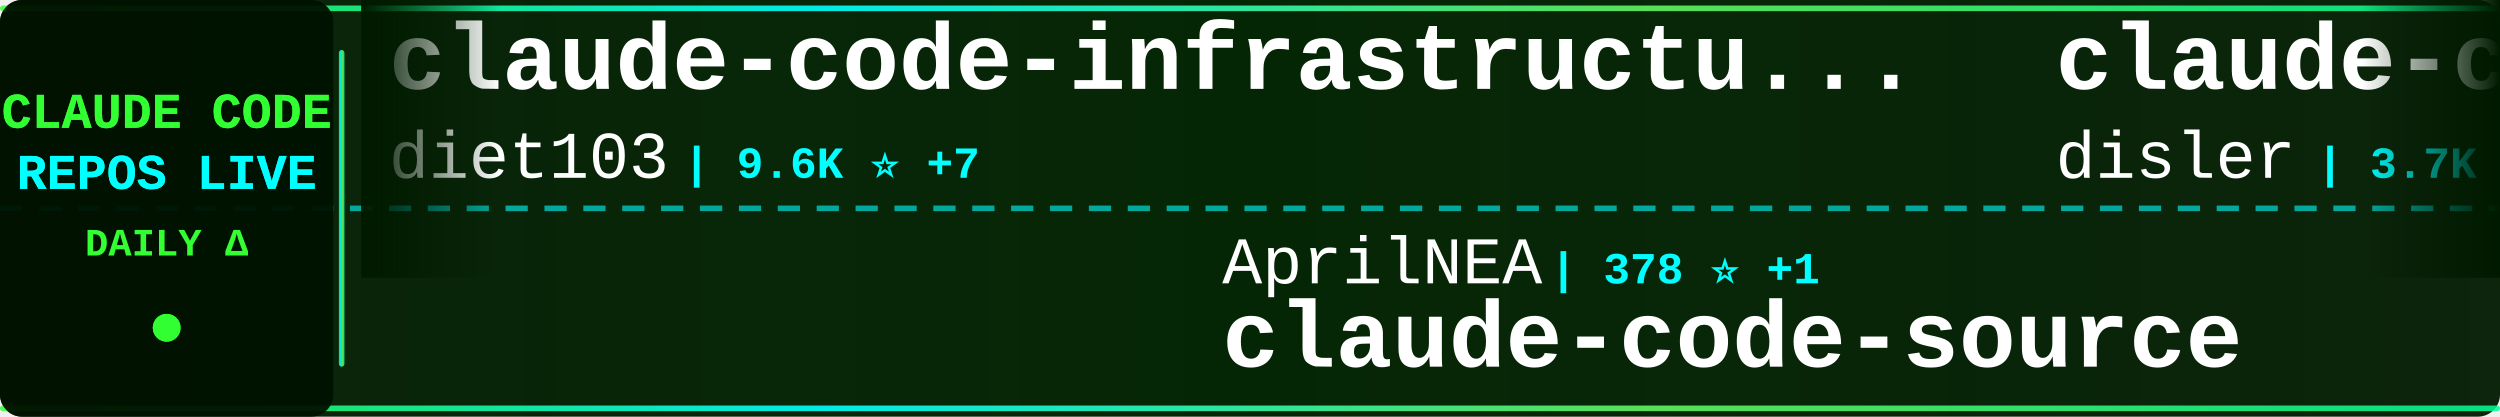
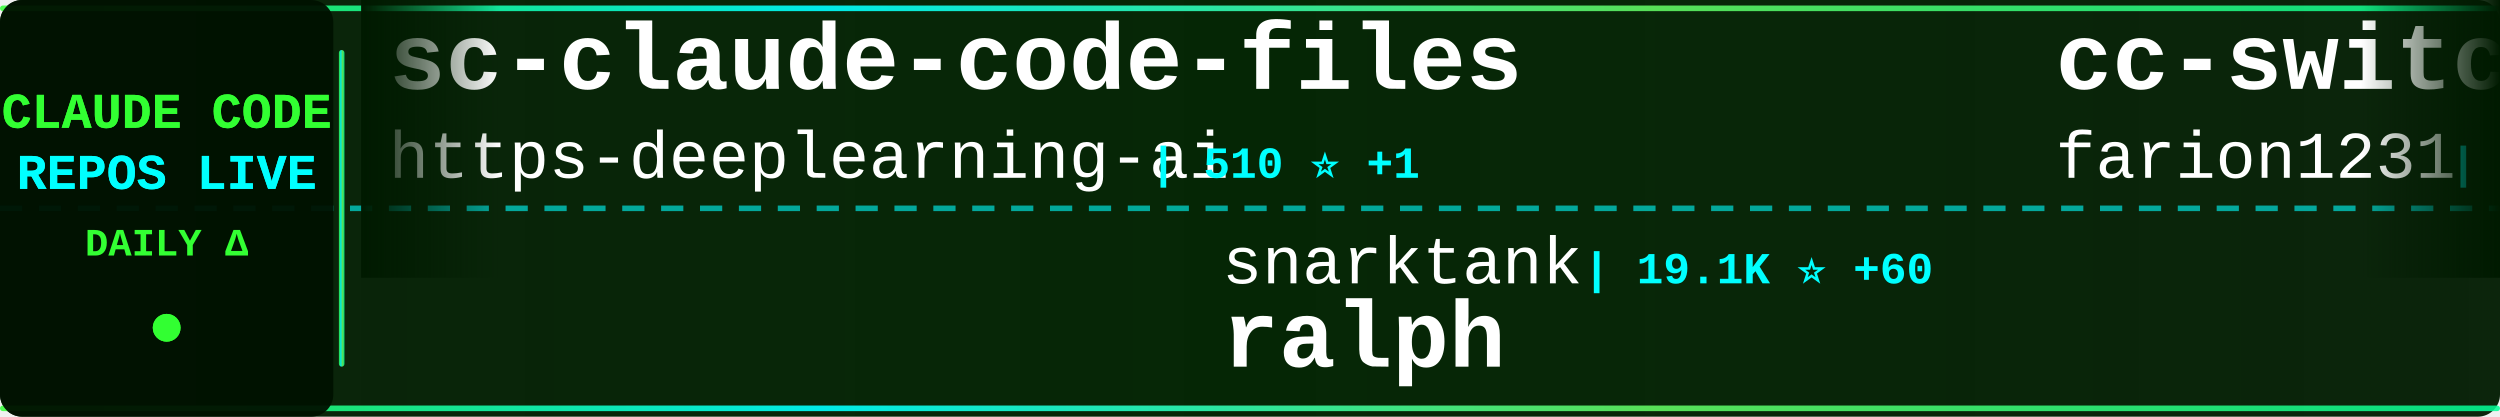
<svg xmlns="http://www.w3.org/2000/svg" width="900" height="150">
  <defs>
    <linearGradient id="tickerBg" x1="0%" y1="0%" x2="100%" y2="0%">
      <stop offset="0%" style="stop-color:#001a00;stop-opacity:0.95" />
      <stop offset="50%" style="stop-color:#002200;stop-opacity:0.98" />
      <stop offset="100%" style="stop-color:#001a00;stop-opacity:0.95" />
    </linearGradient>
    <linearGradient id="borderGrad" x1="0%" y1="0%" x2="100%" y2="0%">
      <stop offset="0%" style="stop-color:#33ff33;stop-opacity:0.85">
        <animate attributeName="stop-opacity" values="0.85;1;0.85" dur="2s" repeatCount="indefinite" />
      </stop>
      <stop offset="33%" style="stop-color:#00ffff;stop-opacity:0.9">
        <animate attributeName="stop-opacity" values="0.9;1;0.9" dur="2.2s" repeatCount="indefinite" />
      </stop>
      <stop offset="66%" style="stop-color:#66ff66;stop-opacity:0.85">
        <animate attributeName="stop-opacity" values="0.85;1;0.85" dur="1.8s" repeatCount="indefinite" />
      </stop>
      <stop offset="100%" style="stop-color:#00ff99;stop-opacity:0.85">
        <animate attributeName="stop-opacity" values="0.85;1;0.85" dur="2s" repeatCount="indefinite" />
      </stop>
    </linearGradient>
    <filter id="textGlow">
      <feGaussianBlur stdDeviation="0.1" result="coloredBlur" />
      <feMerge>
        <feMergeNode in="coloredBlur" />
        <feMergeNode in="SourceGraphic" />
      </feMerge>
    </filter>
    <filter id="metricGlow">
      <feGaussianBlur stdDeviation="0.2" result="coloredBlur" />
      <feMerge>
        <feMergeNode in="coloredBlur" />
        <feMergeNode in="SourceGraphic" />
      </feMerge>
    </filter>
    <linearGradient id="leftFade" x1="0%" y1="0%" x2="100%" y2="0%">
      <stop offset="0%" style="stop-color:#001a00;stop-opacity:1" />
      <stop offset="100%" style="stop-color:#001a00;stop-opacity:0" />
    </linearGradient>
    <linearGradient id="rightFade" x1="0%" y1="0%" x2="100%" y2="0%">
      <stop offset="0%" style="stop-color:#001a00;stop-opacity:0" />
      <stop offset="100%" style="stop-color:#001a00;stop-opacity:1" />
    </linearGradient>
  </defs>
  <rect width="900" height="150" fill="url(#tickerBg)" rx="8" />
  <rect x="0" y="2" width="900" height="2" fill="url(#borderGrad)" rx="1" />
  <rect x="0" y="146" width="900" height="2" fill="url(#borderGrad)" rx="1" />
  <line x1="0" y1="75" x2="900" y2="75" stroke="#00ffff" stroke-width="2" stroke-dasharray="8 6" opacity="0.6" />
  <rect x="0" y="0" width="120" height="150" fill="#001100" opacity="0.95" rx="8" />
  <text x="60" y="46" font-family="'Courier New', monospace" font-size="18" font-weight="bold" fill="#33ff33" text-anchor="middle" filter="url(#textGlow)">
    CLAUDE CODE
  </text>
  <text x="60" y="68" font-family="'Courier New', monospace" font-size="18" font-weight="bold" fill="#00ffff" text-anchor="middle" filter="url(#textGlow)">
    REPOS LIVE
  </text>
  <text x="60" y="92" font-family="'Courier New', monospace" font-size="14" font-weight="bold" fill="#33ff33" text-anchor="middle">
    DAILY Δ
  </text>
  <circle cx="60" cy="118" r="5" fill="#33ff33" filter="url(#metricGlow)">
    <animate attributeName="r" values="4;6;4" dur="1.5s" repeatCount="indefinite" />
    <animate attributeName="opacity" values="0.6;1;0.6" dur="1.5s" repeatCount="indefinite" />
  </circle>
  <rect x="122" y="18" width="2" height="114" fill="url(#borderGrad)" rx="1" />
  <clipPath id="tickerClip">
    <rect x="130" y="0" width="770" height="150" />
  </clipPath>
  <g clip-path="url(#tickerClip)">
    <g id="tickerItems">
      <animateTransform attributeName="transform" attributeType="XML" type="translate" from="0 0" to="-3000 0" dur="54s" repeatCount="indefinite" />
      <g transform="translate(0, 0)">
-         <text x="140" y="32" font-family="'Courier New', monospace" font-size="34" font-weight="bold" fill="#ffffff">claude-code-infrastructu...</text>
-         <text x="140" y="64" font-family="'Courier New', monospace" font-size="24" font-weight="normal" fill="#ffffff" opacity="1.0">diet103</text>
-         <text x="246" y="64" font-family="'Courier New', monospace" font-size="16" font-weight="bold" fill="#00ffff"> | 9.6K ⭐ +7</text>
+         <text x="140" y="32" font-family="'Courier New', monospace" font-size="34" font-weight="bold" fill="#ffffff">sc-claude-code-files</text>
+         <text x="140" y="64" font-family="'Courier New', monospace" font-size="24" font-weight="normal" fill="#ffffff" opacity="1.0">https-deeplearning-ai</text>
+         <text x="414" y="64" font-family="'Courier New', monospace" font-size="16" font-weight="bold" fill="#00ffff"> | 510 ⭐ +1</text>
      </g>
      <g transform="translate(300, 0)">
-         <text x="140" y="102" font-family="'Courier New', monospace" font-size="24" font-weight="normal" fill="#ffffff" opacity="1.0">AprilNEA</text>
-         <text x="258" y="102" font-family="'Courier New', monospace" font-size="16" font-weight="bold" fill="#00ffff"> | 378 ⭐ +1</text>
-         <text x="140" y="132" font-family="'Courier New', monospace" font-size="34" font-weight="bold" fill="#ffffff">claude-code-source</text>
+         <text x="140" y="102" font-family="'Courier New', monospace" font-size="24" font-weight="normal" fill="#ffffff" opacity="1.0">snarktank</text>
+         <text x="270" y="102" font-family="'Courier New', monospace" font-size="16" font-weight="bold" fill="#00ffff"> | 19.1K ⭐ +60</text>
+         <text x="140" y="132" font-family="'Courier New', monospace" font-size="34" font-weight="bold" fill="#ffffff">ralph</text>
      </g>
      <g transform="translate(600, 0)">
-         <text x="140" y="32" font-family="'Courier New', monospace" font-size="34" font-weight="bold" fill="#ffffff">claude-code-hooks-master...</text>
-         <text x="140" y="64" font-family="'Courier New', monospace" font-size="24" font-weight="normal" fill="#ffffff" opacity="1.0">disler</text>
-         <text x="234" y="64" font-family="'Courier New', monospace" font-size="16" font-weight="bold" fill="#00ffff"> | 3.7K ⭐ +5</text>
+         <text x="140" y="32" font-family="'Courier New', monospace" font-size="34" font-weight="bold" fill="#ffffff">cc-switch</text>
+         <text x="140" y="64" font-family="'Courier New', monospace" font-size="24" font-weight="normal" fill="#ffffff" opacity="1.0">farion1231</text>
+         <text x="282" y="64" font-family="'Courier New', monospace" font-size="16" font-weight="bold" fill="#00ffff"> | 70.9K ⭐ +1.0K</text>
      </g>
      <g transform="translate(900, 0)">
-         <text x="140" y="102" font-family="'Courier New', monospace" font-size="24" font-weight="normal" fill="#ffffff" opacity="1.0">andrew-kramer-inno</text>
-         <text x="378" y="102" font-family="'Courier New', monospace" font-size="16" font-weight="bold" fill="#00ffff"> | 588 ⭐</text>
-         <text x="140" y="132" font-family="'Courier New', monospace" font-size="34" font-weight="bold" fill="#ffffff">claude-code-source-build</text>
+         <text x="140" y="102" font-family="'Courier New', monospace" font-size="24" font-weight="normal" fill="#ffffff" opacity="1.0">AICoderTudou</text>
+         <text x="306" y="102" font-family="'Courier New', monospace" font-size="16" font-weight="bold" fill="#00ffff"> | 501 ⭐</text>
+         <text x="140" y="132" font-family="'Courier New', monospace" font-size="34" font-weight="bold" fill="#ffffff">claude-code-tudou</text>
      </g>
      <g transform="translate(1200, 0)">
-         <text x="140" y="32" font-family="'Courier New', monospace" font-size="34" font-weight="bold" fill="#ffffff">claude-coder</text>
-         <text x="140" y="64" font-family="'Courier New', monospace" font-size="24" font-weight="normal" fill="#ffffff" opacity="1.0">kodu-ai</text>
-         <text x="246" y="64" font-family="'Courier New', monospace" font-size="16" font-weight="bold" fill="#00ffff"> | 5.3K ⭐ +1</text>
+         <text x="140" y="32" font-family="'Courier New', monospace" font-size="34" font-weight="bold" fill="#ffffff">claude-code-proxy</text>
+         <text x="140" y="64" font-family="'Courier New', monospace" font-size="24" font-weight="normal" fill="#ffffff" opacity="1.0">fuergaosi233</text>
+         <text x="306" y="64" font-family="'Courier New', monospace" font-size="16" font-weight="bold" fill="#00ffff"> | 2.6K ⭐ +6</text>
      </g>
      <g transform="translate(1500, 0)">
-         <text x="140" y="102" font-family="'Courier New', monospace" font-size="24" font-weight="normal" fill="#ffffff" opacity="1.0">ding113</text>
-         <text x="246" y="102" font-family="'Courier New', monospace" font-size="16" font-weight="bold" fill="#00ffff"> | 2.8K ⭐ +16</text>
-         <text x="140" y="132" font-family="'Courier New', monospace" font-size="34" font-weight="bold" fill="#ffffff">claude-code-hub</text>
+         <text x="140" y="102" font-family="'Courier New', monospace" font-size="24" font-weight="normal" fill="#ffffff" opacity="1.0">shareAI-lab</text>
+         <text x="294" y="102" font-family="'Courier New', monospace" font-size="16" font-weight="bold" fill="#00ffff"> | 60.5K ⭐ +242</text>
+         <text x="140" y="132" font-family="'Courier New', monospace" font-size="34" font-weight="bold" fill="#ffffff">learn-claude-code</text>
      </g>
      <g transform="translate(1800, 0)">
-         <text x="140" y="32" font-family="'Courier New', monospace" font-size="34" font-weight="bold" fill="#ffffff">nanoclaw</text>
-         <text x="140" y="64" font-family="'Courier New', monospace" font-size="24" font-weight="normal" fill="#ffffff" opacity="1.0">nanocoai</text>
-         <text x="258" y="64" font-family="'Courier New', monospace" font-size="16" font-weight="bold" fill="#00ffff"> | 28.9K ⭐ +29</text>
+         <text x="140" y="32" font-family="'Courier New', monospace" font-size="34" font-weight="bold" fill="#ffffff">claude-code-prompts</text>
+         <text x="140" y="64" font-family="'Courier New', monospace" font-size="24" font-weight="normal" fill="#ffffff" opacity="1.0">repowise-dev</text>
+         <text x="306" y="64" font-family="'Courier New', monospace" font-size="16" font-weight="bold" fill="#00ffff"> | 1.0K ⭐ +4</text>
      </g>
      <g transform="translate(2100, 0)">
-         <text x="140" y="102" font-family="'Courier New', monospace" font-size="24" font-weight="normal" fill="#ffffff" opacity="1.0">ChrisWiles</text>
-         <text x="282" y="102" font-family="'Courier New', monospace" font-size="16" font-weight="bold" fill="#00ffff"> | 5.9K ⭐ +4</text>
-         <text x="140" y="132" font-family="'Courier New', monospace" font-size="34" font-weight="bold" fill="#ffffff">claude-code-showcase</text>
+         <text x="140" y="102" font-family="'Courier New', monospace" font-size="24" font-weight="normal" fill="#ffffff" opacity="1.0">LING71671</text>
+         <text x="270" y="102" font-family="'Courier New', monospace" font-size="16" font-weight="bold" fill="#00ffff"> | 830 ⭐ +1</text>
+         <text x="140" y="132" font-family="'Courier New', monospace" font-size="34" font-weight="bold" fill="#ffffff">Open-ClaudeCode</text>
      </g>
      <g transform="translate(2400, 0)">
-         <text x="140" y="32" font-family="'Courier New', monospace" font-size="34" font-weight="bold" fill="#ffffff">skills</text>
-         <text x="140" y="64" font-family="'Courier New', monospace" font-size="24" font-weight="normal" fill="#ffffff" opacity="1.0">anthropics</text>
-         <text x="282" y="64" font-family="'Courier New', monospace" font-size="16" font-weight="bold" fill="#00ffff"> | 134.2K ⭐ +658</text>
+         <text x="140" y="32" font-family="'Courier New', monospace" font-size="34" font-weight="bold" fill="#ffffff">claude-code-webui</text>
+         <text x="140" y="64" font-family="'Courier New', monospace" font-size="24" font-weight="normal" fill="#ffffff" opacity="1.0">sugyan</text>
+         <text x="234" y="64" font-family="'Courier New', monospace" font-size="16" font-weight="bold" fill="#00ffff"> | 1.1K ⭐ +1</text>
      </g>
      <g transform="translate(2700, 0)">
-         <text x="140" y="102" font-family="'Courier New', monospace" font-size="24" font-weight="normal" fill="#ffffff" opacity="1.0">huangserva</text>
-         <text x="282" y="102" font-family="'Courier New', monospace" font-size="16" font-weight="bold" fill="#00ffff"> | 582 ⭐</text>
-         <text x="140" y="132" font-family="'Courier New', monospace" font-size="34" font-weight="bold" fill="#ffffff">claude-code-cli</text>
+         <text x="140" y="102" font-family="'Courier New', monospace" font-size="24" font-weight="normal" fill="#ffffff" opacity="1.0">anthropics</text>
+         <text x="282" y="102" font-family="'Courier New', monospace" font-size="16" font-weight="bold" fill="#00ffff"> | 7.6K ⭐ +20</text>
+         <text x="140" y="132" font-family="'Courier New', monospace" font-size="34" font-weight="bold" fill="#ffffff">claude-code-action</text>
      </g>
      <g transform="translate(3000, 0)">
-         <text x="140" y="32" font-family="'Courier New', monospace" font-size="34" font-weight="bold" fill="#ffffff">claude-code-infrastructu...</text>
-         <text x="140" y="64" font-family="'Courier New', monospace" font-size="24" font-weight="normal" fill="#ffffff" opacity="1.0">diet103</text>
-         <text x="246" y="64" font-family="'Courier New', monospace" font-size="16" font-weight="bold" fill="#00ffff"> | 9.6K ⭐ +7</text>
+         <text x="140" y="32" font-family="'Courier New', monospace" font-size="34" font-weight="bold" fill="#ffffff">sc-claude-code-files</text>
+         <text x="140" y="64" font-family="'Courier New', monospace" font-size="24" font-weight="normal" fill="#ffffff" opacity="1.0">https-deeplearning-ai</text>
+         <text x="414" y="64" font-family="'Courier New', monospace" font-size="16" font-weight="bold" fill="#00ffff"> | 510 ⭐ +1</text>
      </g>
      <g transform="translate(3300, 0)">
-         <text x="140" y="102" font-family="'Courier New', monospace" font-size="24" font-weight="normal" fill="#ffffff" opacity="1.0">AprilNEA</text>
-         <text x="258" y="102" font-family="'Courier New', monospace" font-size="16" font-weight="bold" fill="#00ffff"> | 378 ⭐ +1</text>
-         <text x="140" y="132" font-family="'Courier New', monospace" font-size="34" font-weight="bold" fill="#ffffff">claude-code-source</text>
+         <text x="140" y="102" font-family="'Courier New', monospace" font-size="24" font-weight="normal" fill="#ffffff" opacity="1.0">snarktank</text>
+         <text x="270" y="102" font-family="'Courier New', monospace" font-size="16" font-weight="bold" fill="#00ffff"> | 19.1K ⭐ +60</text>
+         <text x="140" y="132" font-family="'Courier New', monospace" font-size="34" font-weight="bold" fill="#ffffff">ralph</text>
      </g>
      <g transform="translate(3600, 0)">
-         <text x="140" y="32" font-family="'Courier New', monospace" font-size="34" font-weight="bold" fill="#ffffff">claude-code-hooks-master...</text>
-         <text x="140" y="64" font-family="'Courier New', monospace" font-size="24" font-weight="normal" fill="#ffffff" opacity="1.0">disler</text>
-         <text x="234" y="64" font-family="'Courier New', monospace" font-size="16" font-weight="bold" fill="#00ffff"> | 3.7K ⭐ +5</text>
+         <text x="140" y="32" font-family="'Courier New', monospace" font-size="34" font-weight="bold" fill="#ffffff">cc-switch</text>
+         <text x="140" y="64" font-family="'Courier New', monospace" font-size="24" font-weight="normal" fill="#ffffff" opacity="1.0">farion1231</text>
+         <text x="282" y="64" font-family="'Courier New', monospace" font-size="16" font-weight="bold" fill="#00ffff"> | 70.9K ⭐ +1.0K</text>
      </g>
      <g transform="translate(3900, 0)">
-         <text x="140" y="102" font-family="'Courier New', monospace" font-size="24" font-weight="normal" fill="#ffffff" opacity="1.0">andrew-kramer-inno</text>
-         <text x="378" y="102" font-family="'Courier New', monospace" font-size="16" font-weight="bold" fill="#00ffff"> | 588 ⭐</text>
-         <text x="140" y="132" font-family="'Courier New', monospace" font-size="34" font-weight="bold" fill="#ffffff">claude-code-source-build</text>
+         <text x="140" y="102" font-family="'Courier New', monospace" font-size="24" font-weight="normal" fill="#ffffff" opacity="1.0">AICoderTudou</text>
+         <text x="306" y="102" font-family="'Courier New', monospace" font-size="16" font-weight="bold" fill="#00ffff"> | 501 ⭐</text>
+         <text x="140" y="132" font-family="'Courier New', monospace" font-size="34" font-weight="bold" fill="#ffffff">claude-code-tudou</text>
      </g>
    </g>
  </g>
  <rect x="130" y="0" width="50" height="100" fill="url(#leftFade)" />
  <rect x="850" y="0" width="50" height="100" fill="url(#rightFade)" />
</svg>
